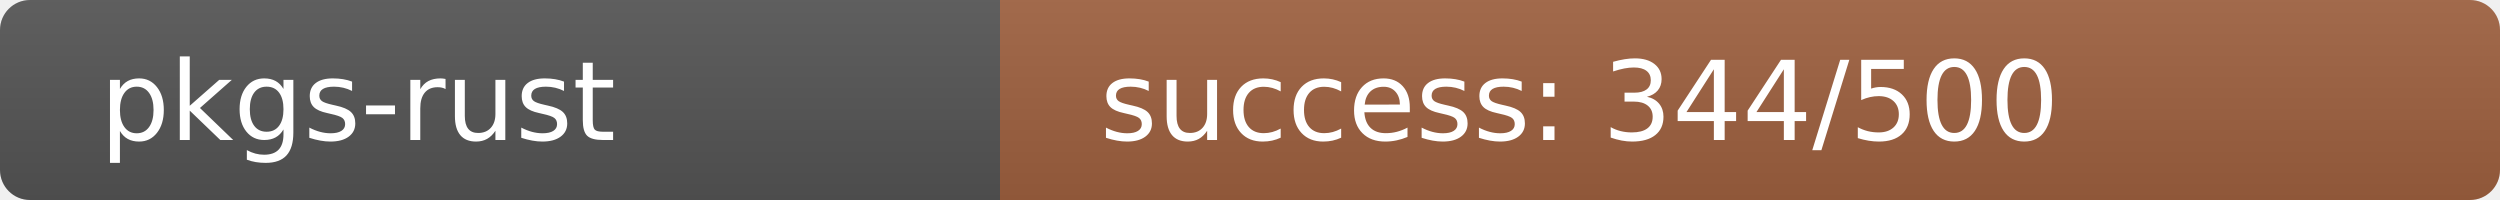
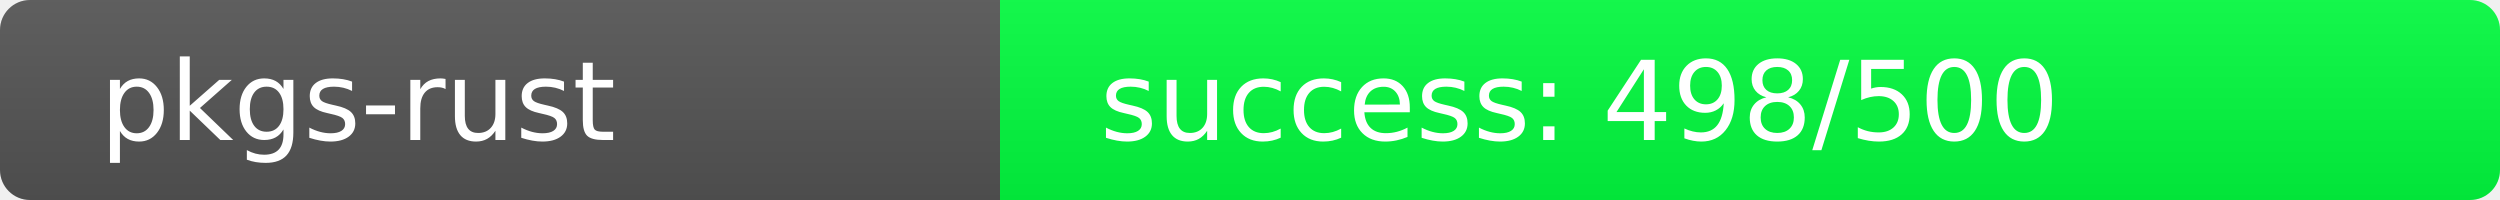
<svg xmlns="http://www.w3.org/2000/svg" width="250" height="20" role="img">
  <linearGradient id="s" x2="0" y2="100%">
    <stop offset="0" stop-color="#bbb" stop-opacity=".1" />
    <stop offset="1" stop-opacity=".1" />
  </linearGradient>
  <clipPath id="r">
    <rect width="250" height="20" rx="3" fill="#fff" />
  </clipPath>
  <g clip-path="url(#r)">
    <rect width="100" height="20" fill="#555" />
-     <rect x="100" width="150" height="20" fill="rgb(159,97,64)" />
+     <rect x="100" width="150" height="20" fill="rgb(2,254,64)" />
    <rect width="250" height="20" fill="url(#s)" />
  </g>
  <g fill="#fff" text-anchor="start" font-family="Verdana,Geneva,DejaVu Sans,sans-serif" text-rendering="geometricPrecision" font-size="110">
    <text x="100" y="140" transform="scale(.1)" fill="#fff">pkgs-rust</text>
-     <text x="1100" y="140" transform="scale(.1)" fill="#fff">success: 344/500</text>
+     <text x="1100" y="140" transform="scale(.1)" fill="#fff">success: 498/500</text>
  </g>
</svg>
